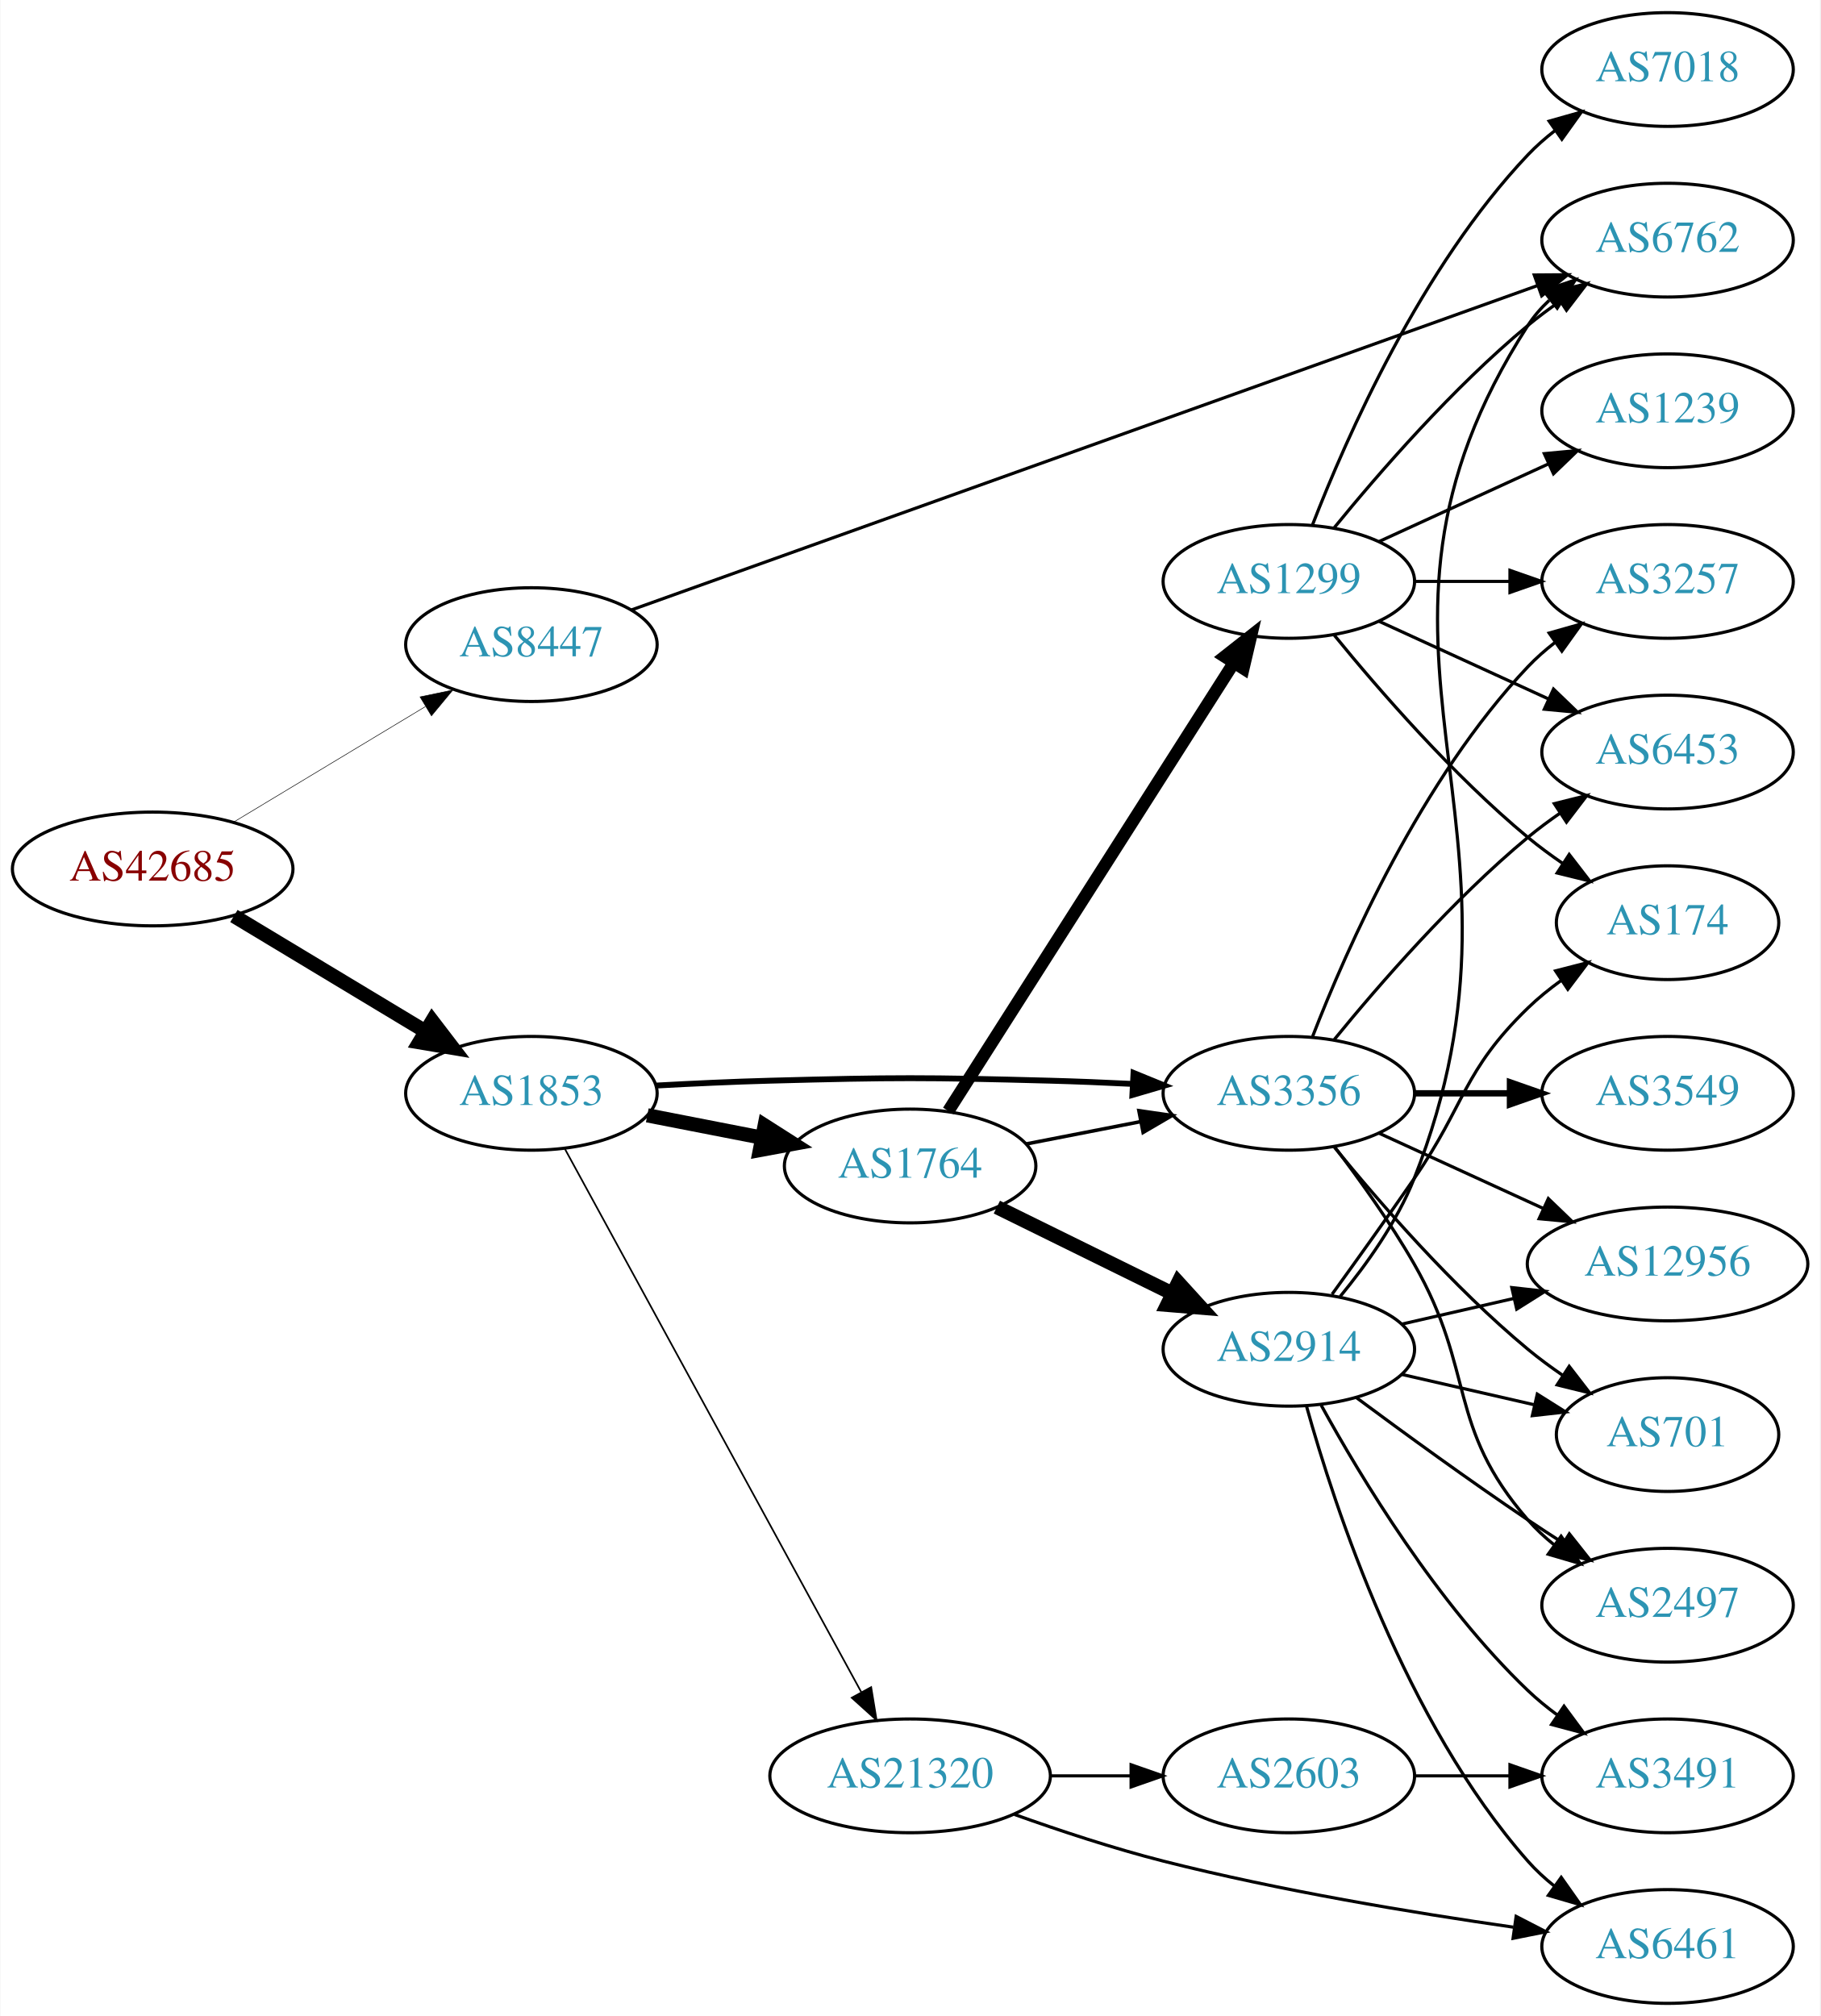
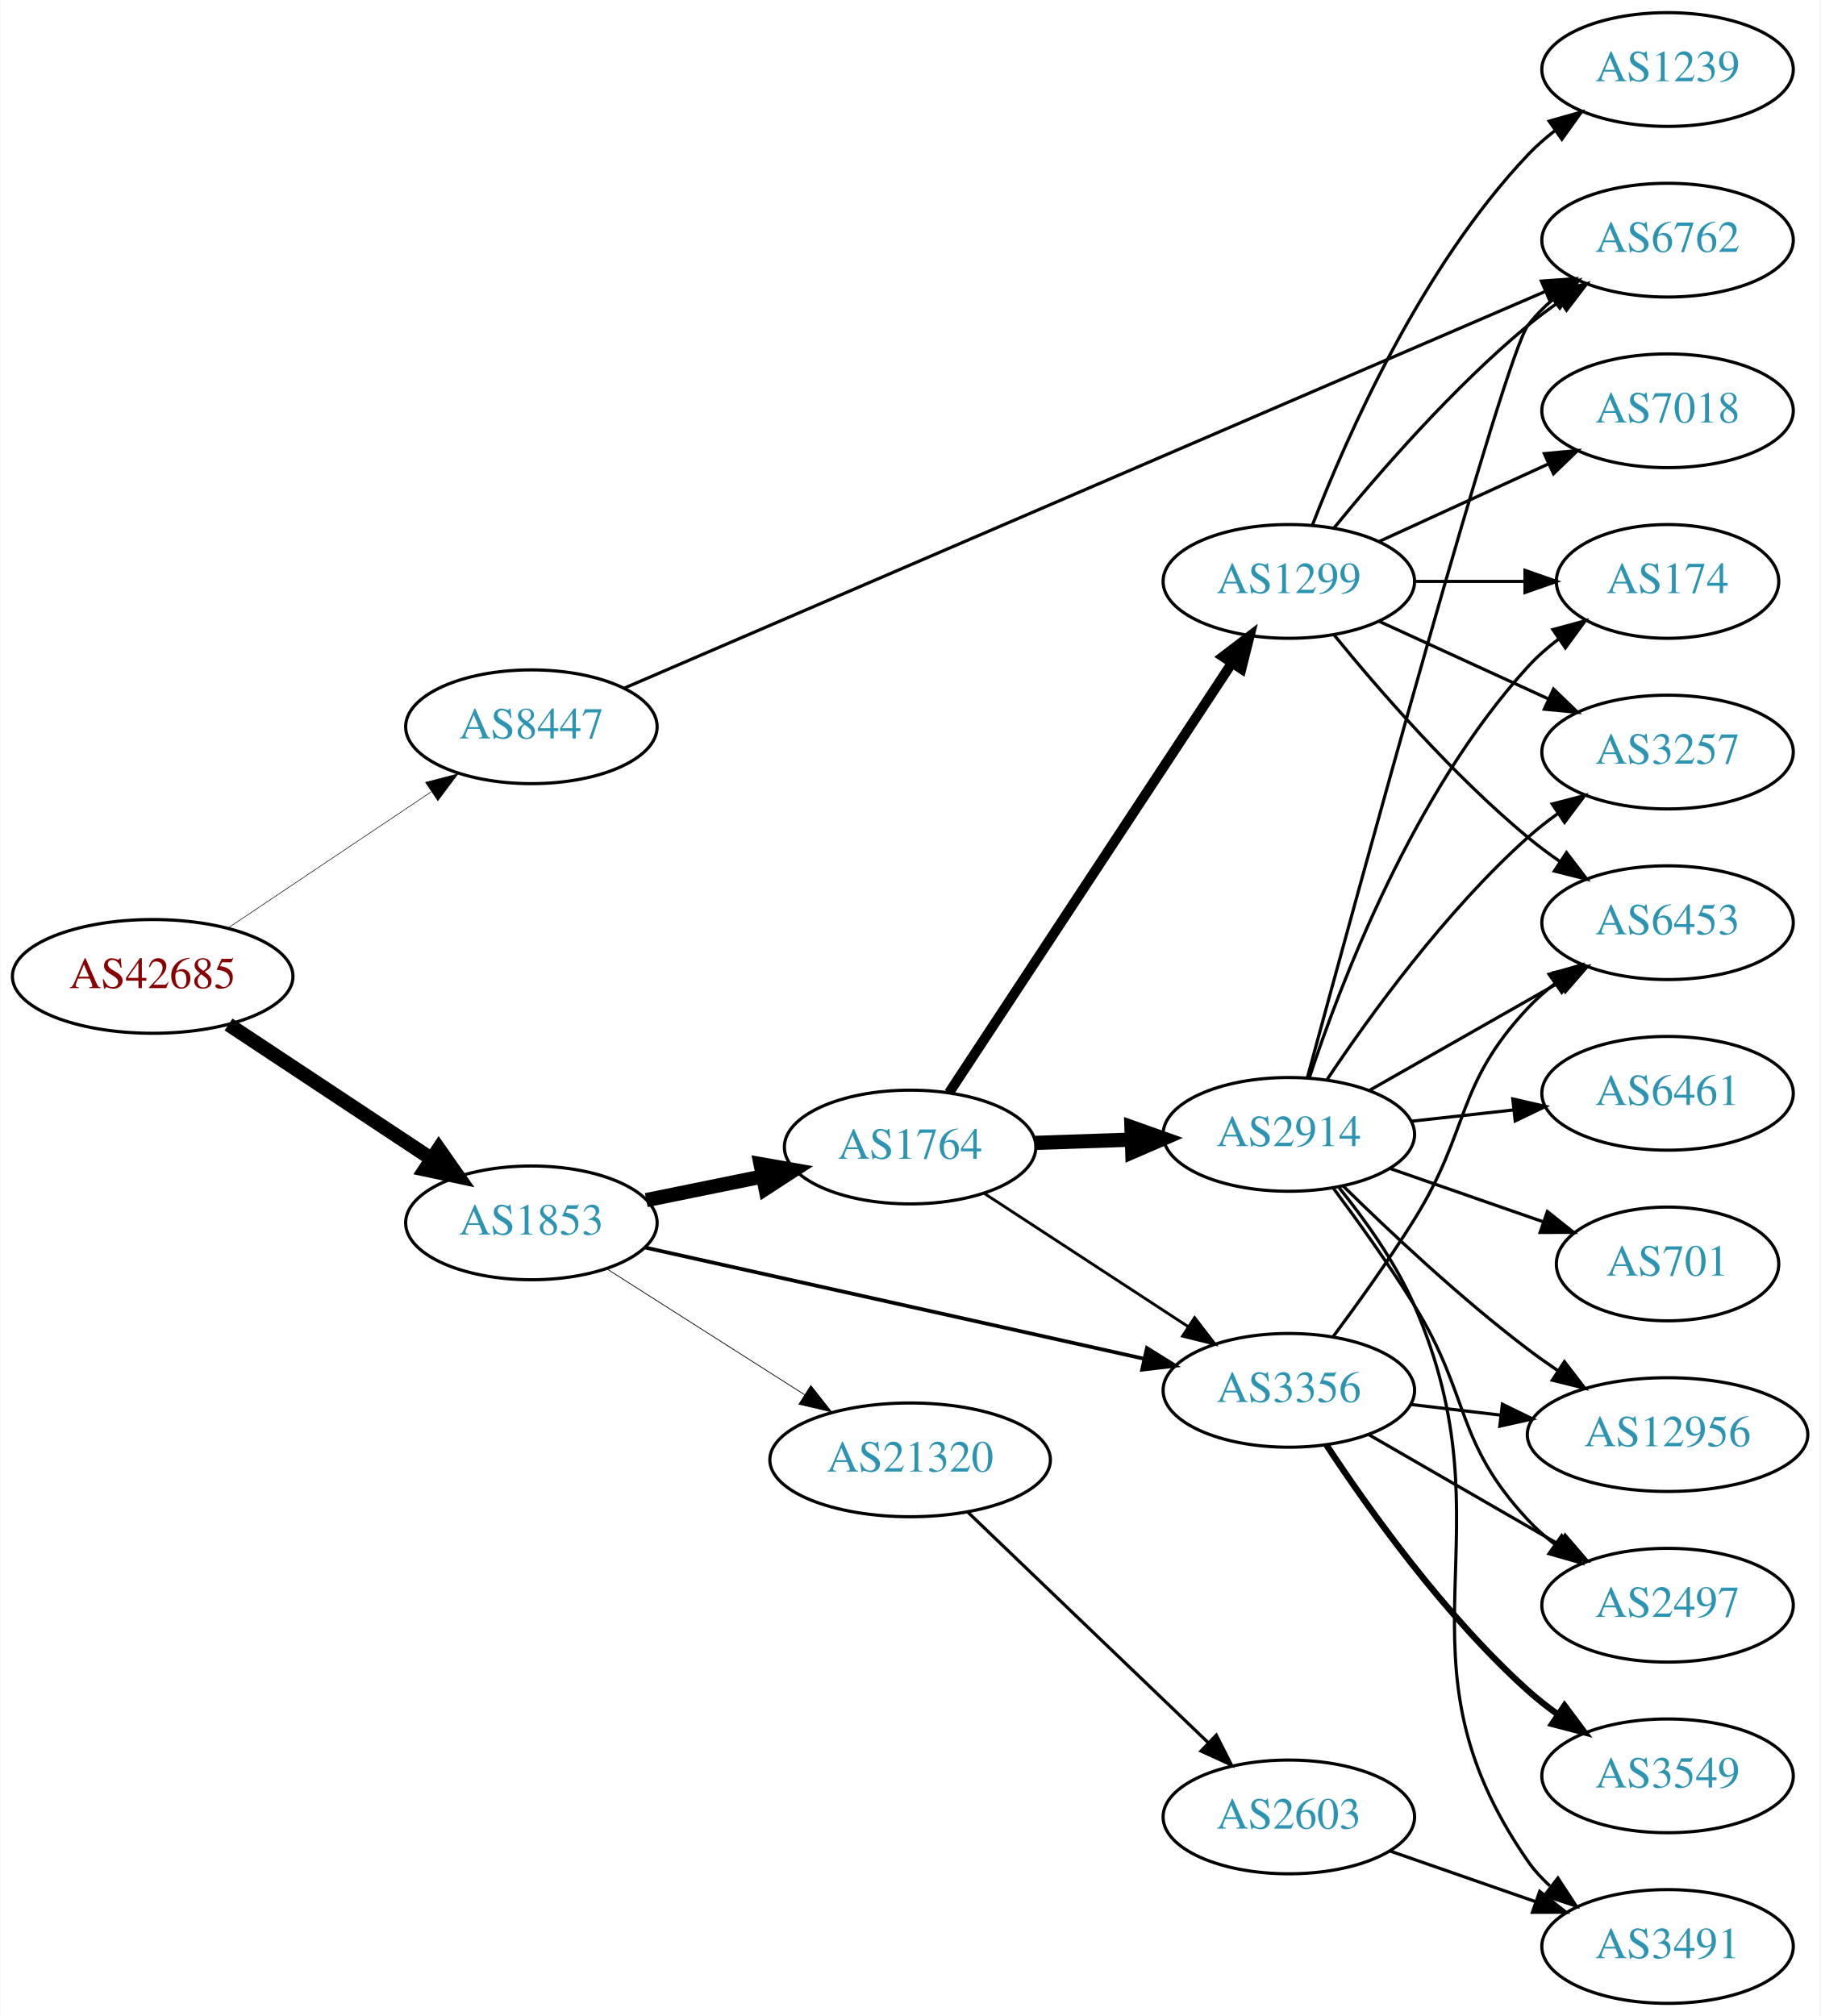
<svg xmlns="http://www.w3.org/2000/svg" xmlns:xlink="http://www.w3.org/1999/xlink" width="576pt" height="638pt" viewBox="0.00 0.00 575.76 638.00">
  <g id="graph0" class="graph" transform="scale(1 1) rotate(0) translate(4 634)">
    <polygon fill="white" stroke="none" points="-4,4 -4,-634 571.762,-634 571.762,4 -4,4" />
    <g id="node1" class="node">
      <g id="a_node1">
        <a xlink:href="/asn/42685" xlink:title="AS42685 ~ Bundeskanzleramt [AT]">
-           <ellipse fill="#ffffff" stroke="black" cx="44.196" cy="-359" rx="44.393" ry="18" />
-           <text text-anchor="middle" x="44.196" y="-355.3" font-family="Times,serif" font-size="14.00" fill="#880000">AS42685</text>
+           <ellipse fill="#ffffff" stroke="black" cx="44.196" cy="-325" rx="44.393" ry="18" />
+           <text text-anchor="middle" x="44.196" y="-321.3" font-family="Times,serif" font-size="14.00" fill="#880000">AS42685</text>
        </a>
      </g>
    </g>
    <g id="node2" class="node">
      <g id="a_node2">
        <a xlink:href="/asn/1853" xlink:title="AS1853 ~ ACOnet Backbone [AT]">
-           <ellipse fill="#ffffff" stroke="black" cx="164.039" cy="-288" rx="39.794" ry="18" />
-           <text text-anchor="middle" x="164.039" y="-284.3" font-family="Times,serif" font-size="14.00" fill="#2c94b3">AS1853</text>
+           <ellipse fill="#ffffff" stroke="black" cx="164.039" cy="-247" rx="39.794" ry="18" />
+           <text text-anchor="middle" x="164.039" y="-243.3" font-family="Times,serif" font-size="14.00" fill="#2c94b3">AS1853</text>
        </a>
      </g>
    </g>
    <g id="edge1" class="edge">
-       <path fill="none" stroke="black" stroke-width="4.5" d="M69.9,-344.116C87.495,-333.515 111.321,-319.16 130.47,-307.623" />
-       <polygon fill="black" stroke="black" stroke-width="4.5" points="132.639,-310.913 139.173,-302.379 128.575,-304.167 132.639,-310.913" />
+       <path fill="none" stroke="black" stroke-width="4.5" d="M68.197,-309.776C86.518,-297.649 112.331,-280.563 132.403,-267.278" />
+       <polygon fill="black" stroke="black" stroke-width="4.5" points="134.728,-270.461 140.894,-261.658 130.382,-263.894 134.728,-270.461" />
    </g>
    <g id="node3" class="node">
      <g id="a_node3">
        <a xlink:href="/asn/8447" xlink:title="AS8447 ~ A1 Telekom Austria AG [AT]">
-           <ellipse fill="#ffffff" stroke="black" cx="164.039" cy="-430" rx="39.794" ry="18" />
-           <text text-anchor="middle" x="164.039" y="-426.3" font-family="Times,serif" font-size="14.00" fill="#2c94b3">AS8447</text>
+           <ellipse fill="#ffffff" stroke="black" cx="164.039" cy="-404" rx="39.794" ry="18" />
+           <text text-anchor="middle" x="164.039" y="-400.3" font-family="Times,serif" font-size="14.00" fill="#2c94b3">AS8447</text>
        </a>
      </g>
    </g>
    <g id="edge2" class="edge">
-       <path fill="none" stroke="black" stroke-width="0.173" d="M69.9,-373.884C87.495,-384.485 111.321,-398.84 130.47,-410.377" />
-       <polygon fill="black" stroke="black" stroke-width="0.173" points="128.801,-413.458 139.173,-415.621 132.413,-407.462 128.801,-413.458" />
+       <path fill="none" stroke="black" stroke-width="0.18" d="M67.917,-340.232C86.211,-352.496 112.106,-369.856 132.26,-383.366" />
+       <polygon fill="black" stroke="black" stroke-width="0.18" points="130.532,-386.421 140.787,-389.083 134.43,-380.607 130.532,-386.421" />
    </g>
    <g id="node4" class="node">
      <g id="a_node4">
        <a xlink:href="/asn/1764" xlink:title="AS1764 ~ NEXTLAYER-AS [AT]">
-           <ellipse fill="#ffffff" stroke="black" cx="283.881" cy="-265" rx="39.794" ry="18" />
-           <text text-anchor="middle" x="283.881" y="-261.3" font-family="Times,serif" font-size="14.00" fill="#2c94b3">AS1764</text>
+           <ellipse fill="#ffffff" stroke="black" cx="283.881" cy="-271" rx="39.794" ry="18" />
+           <text text-anchor="middle" x="283.881" y="-267.3" font-family="Times,serif" font-size="14.00" fill="#2c94b3">AS1764</text>
        </a>
      </g>
    </g>
    <g id="edge3" class="edge">
-       <path fill="none" stroke="black" stroke-width="4.5" d="M200.715,-281.037C212.147,-278.806 224.968,-276.303 237.022,-273.951" />
-       <polygon fill="black" stroke="black" stroke-width="4.5" points="237.859,-277.799 246.919,-272.019 236.35,-270.07 237.859,-277.799" />
+       <path fill="none" stroke="black" stroke-width="4.5" d="M200.395,-254.201C211.942,-256.552 224.934,-259.198 237.132,-261.683" />
+       <polygon fill="black" stroke="black" stroke-width="4.5" points="236.558,-265.584 247.142,-263.721 238.129,-257.867 236.558,-265.584" />
    </g>
    <g id="node5" class="node">
      <g id="a_node5">
        <a xlink:href="/asn/3356" xlink:title="AS3356 ~ Level 3 Parent, LLC [US]">
-           <ellipse fill="#ffffff" stroke="black" cx="403.724" cy="-288" rx="39.794" ry="18" />
-           <text text-anchor="middle" x="403.724" y="-284.3" font-family="Times,serif" font-size="14.00" fill="#2c94b3">AS3356</text>
+           <ellipse fill="#ffffff" stroke="black" cx="403.724" cy="-194" rx="39.794" ry="18" />
+           <text text-anchor="middle" x="403.724" y="-190.3" font-family="Times,serif" font-size="14.00" fill="#2c94b3">AS3356</text>
        </a>
      </g>
    </g>
    <g id="edge4" class="edge">
-       <path fill="none" stroke="black" stroke-width="1.853" d="M203.381,-290.449C215.035,-291.087 227.879,-291.684 239.685,-292 278.956,-293.051 288.806,-293.051 328.077,-292 336.563,-291.773 345.585,-291.401 354.316,-290.972" />
-       <polygon fill="black" stroke="black" stroke-width="1.853" points="354.576,-294.464 364.381,-290.449 354.213,-287.473 354.576,-294.464" />
+       <path fill="none" stroke="black" stroke-width="1.184" d="M199.855,-239.237C241.692,-229.908 311.974,-214.236 357.848,-204.007" />
+       <polygon fill="black" stroke="black" stroke-width="1.184" points="358.816,-207.377 367.815,-201.784 357.293,-200.545 358.816,-207.377" />
    </g>
    <g id="node6" class="node">
      <g id="a_node6">
        <a xlink:href="/asn/21320" xlink:title="AS21320 ~ GEANT Vereniging [EU]">
-           <ellipse fill="#ffffff" stroke="black" cx="283.881" cy="-72" rx="44.393" ry="18" />
-           <text text-anchor="middle" x="283.881" y="-68.3" font-family="Times,serif" font-size="14.00" fill="#2c94b3">AS21320</text>
+           <ellipse fill="#ffffff" stroke="black" cx="283.881" cy="-172" rx="44.393" ry="18" />
+           <text text-anchor="middle" x="283.881" y="-168.3" font-family="Times,serif" font-size="14.00" fill="#2c94b3">AS21320</text>
        </a>
      </g>
    </g>
    <g id="edge5" class="edge">
-       <path fill="none" stroke="black" stroke-width="0.529" d="M174.682,-270.324C195.364,-232.416 244.076,-143.127 268.456,-98.442" />
-       <polygon fill="black" stroke="black" stroke-width="0.529" points="271.553,-100.072 273.27,-89.618 265.408,-96.72 271.553,-100.072" />
-     </g>
-     <g id="node11" class="node">
-       <g id="a_node11">
+       <path fill="none" stroke="black" stroke-width="0.237" d="M187.76,-232.539C205.588,-221.193 230.634,-205.252 250.551,-192.576" />
+       <polygon fill="black" stroke="black" stroke-width="0.237" points="252.459,-195.511 259.016,-187.189 248.701,-189.605 252.459,-195.511" />
+     </g>
+     <g id="node13" class="node">
+       <g id="a_node13">
        <a xlink:href="/asn/6762" xlink:title="AS6762 ~ TELECOM ITALIA SPARKLE S.p.A. [IT]">
          <ellipse fill="#ffffff" stroke="black" cx="523.566" cy="-558" rx="39.794" ry="18" />
          <text text-anchor="middle" x="523.566" y="-554.3" font-family="Times,serif" font-size="14.00" fill="#2c94b3">AS6762</text>
        </a>
      </g>
    </g>
-     <g id="edge31" class="edge">
-       <path fill="none" stroke="black" d="M195.831,-441.024C260.459,-464.162 410.217,-517.777 482.332,-543.595" />
-       <polygon fill="black" stroke="black" points="481.381,-546.972 491.975,-547.048 483.74,-540.382 481.381,-546.972" />
+     <g id="edge30" class="edge">
+       <path fill="none" stroke="black" d="M193.392,-416.213C257.278,-443.731 412.512,-510.595 484.607,-541.65" />
+       <polygon fill="black" stroke="black" points="483.641,-545.044 494.21,-545.786 486.41,-538.615 483.641,-545.044" />
    </g>
    <g id="edge8" class="edge">
-       <path fill="none" stroke="black" stroke-width="1.125" d="M320.558,-271.963C331.989,-274.194 344.811,-276.697 356.865,-279.049" />
-       <polygon fill="black" stroke="black" stroke-width="1.125" points="356.277,-282.501 366.762,-280.981 357.618,-275.63 356.277,-282.501" />
+       <path fill="none" stroke="black" stroke-width="0.9" d="M307.324,-256.336C325.59,-244.401 351.566,-227.427 371.802,-214.205" />
+       <polygon fill="black" stroke="black" stroke-width="0.9" points="373.908,-217.01 380.365,-208.61 370.079,-211.15 373.908,-217.01" />
    </g>
    <g id="node7" class="node">
      <g id="a_node7">
-         <a xlink:href="/asn/2914" xlink:title="AS2914 ~ NTT America, Inc. [US]">
-           <ellipse fill="#ffffff" stroke="black" cx="403.724" cy="-207" rx="39.794" ry="18" />
-           <text text-anchor="middle" x="403.724" y="-203.3" font-family="Times,serif" font-size="14.00" fill="#2c94b3">AS2914</text>
-         </a>
-       </g>
-     </g>
-     <g id="edge6" class="edge">
-       <path fill="none" stroke="black" stroke-width="4.5" d="M311.327,-251.984C327.739,-243.906 349.038,-233.423 366.946,-224.609" />
-       <polygon fill="black" stroke="black" stroke-width="4.5" points="368.725,-228.122 375.958,-220.174 365.247,-221.057 368.725,-228.122" />
-     </g>
-     <g id="node8" class="node">
-       <g id="a_node8">
        <a xlink:href="/asn/1299" xlink:title="AS1299 ~ Telia Carrier [EU]">
          <ellipse fill="#ffffff" stroke="black" cx="403.724" cy="-450" rx="39.794" ry="18" />
          <text text-anchor="middle" x="403.724" y="-446.3" font-family="Times,serif" font-size="14.00" fill="#2c94b3">AS1299</text>
        </a>
      </g>
    </g>
+     <g id="edge6" class="edge">
+       <path fill="none" stroke="black" stroke-width="3.15" d="M296.18,-288.163C316.892,-319.624 361.052,-386.702 385.516,-423.863" />
+       <polygon fill="black" stroke="black" stroke-width="3.15" points="382.863,-426.198 391.286,-432.626 388.71,-422.349 382.863,-426.198" />
+     </g>
+     <g id="node8" class="node">
+       <g id="a_node8">
+         <a xlink:href="/asn/2914" xlink:title="AS2914 ~ NTT America, Inc. [US]">
+           <ellipse fill="#ffffff" stroke="black" cx="403.724" cy="-275" rx="39.794" ry="18" />
+           <text text-anchor="middle" x="403.724" y="-271.3" font-family="Times,serif" font-size="14.00" fill="#2c94b3">AS2914</text>
+         </a>
+       </g>
+     </g>
    <g id="edge7" class="edge">
-       <path fill="none" stroke="black" stroke-width="3.938" d="M295.968,-282.404C316.813,-315.13 361.941,-385.976 386.314,-424.239" />
-       <polygon fill="black" stroke="black" stroke-width="3.938" points="383.428,-426.223 391.753,-432.777 389.332,-422.462 383.428,-426.223" />
-     </g>
-     <g id="node10" class="node">
-       <g id="a_node10">
-         <a xlink:href="/asn/3257" xlink:title="AS3257 ~ GTT [DE]">
-           <ellipse fill="#ffffff" stroke="black" cx="523.566" cy="-450" rx="39.794" ry="18" />
-           <text text-anchor="middle" x="523.566" y="-446.3" font-family="Times,serif" font-size="14.00" fill="#2c94b3">AS3257</text>
-         </a>
-       </g>
-     </g>
-     <g id="edge25" class="edge">
-       <path fill="none" stroke="black" d="M411.247,-305.994C421.997,-333.728 445.655,-387.429 479.37,-423 481.956,-425.728 484.874,-428.294 487.942,-430.677" />
-       <polygon fill="black" stroke="black" points="486.096,-433.658 496.29,-436.543 490.12,-427.93 486.096,-433.658" />
-     </g>
-     <g id="node14" class="node">
-       <g id="a_node14">
-         <a xlink:href="/asn/6453" xlink:title="AS6453 ~ TATA COMMUNICATIONS (AMERICA) INC [US]">
-           <ellipse fill="#ffffff" stroke="black" cx="523.566" cy="-396" rx="39.794" ry="18" />
-           <text text-anchor="middle" x="523.566" y="-392.3" font-family="Times,serif" font-size="14.00" fill="#2c94b3">AS6453</text>
-         </a>
-       </g>
-     </g>
-     <g id="edge27" class="edge">
-       <path fill="none" stroke="black" d="M418.143,-305.065C432.257,-322.375 455.672,-349.345 479.37,-369 482.587,-371.668 486.087,-374.27 489.658,-376.741" />
-       <polygon fill="black" stroke="black" points="487.735,-379.666 498.014,-382.236 491.581,-373.817 487.735,-379.666" />
-     </g>
-     <g id="node15" class="node">
-       <g id="a_node15">
+       <path fill="none" stroke="black" stroke-width="4.5" d="M323.467,-272.31C333.234,-272.641 343.85,-273.002 354.044,-273.348" />
+       <polygon fill="black" stroke="black" stroke-width="4.5" points="353.923,-277.283 364.051,-273.687 354.19,-269.413 353.923,-277.283" />
+     </g>
+     <g id="node9" class="node">
+       <g id="a_node9">
        <a xlink:href="/asn/2497" xlink:title="AS2497 ~ Internet Initiative Japan Inc. [JP]">
          <ellipse fill="#ffffff" stroke="black" cx="523.566" cy="-126" rx="39.794" ry="18" />
          <text text-anchor="middle" x="523.566" y="-122.3" font-family="Times,serif" font-size="14.00" fill="#2c94b3">AS2497</text>
        </a>
      </g>
    </g>
    <g id="edge26" class="edge">
-       <path fill="none" stroke="black" d="M418.185,-271.087C426.078,-260.73 435.927,-247.008 443.37,-234 462.935,-199.806 453.536,-182.742 479.37,-153 481.835,-150.162 484.672,-147.523 487.689,-145.094" />
-       <polygon fill="black" stroke="black" points="489.876,-147.833 495.968,-139.164 485.8,-142.142 489.876,-147.833" />
-     </g>
-     <g id="node16" class="node">
-       <g id="a_node16">
+       <path fill="none" stroke="black" d="M428.855,-180.075C446.294,-170.012 470.068,-156.293 489.306,-145.192" />
+       <polygon fill="black" stroke="black" points="491.15,-148.17 498.062,-140.14 487.651,-142.107 491.15,-148.17" />
+     </g>
+     <g id="node10" class="node">
+       <g id="a_node10">
        <a xlink:href="/asn/12956" xlink:title="AS12956 ~ TELXIUS [ES]">
-           <ellipse fill="#ffffff" stroke="black" cx="523.566" cy="-234" rx="44.393" ry="18" />
-           <text text-anchor="middle" x="523.566" y="-230.3" font-family="Times,serif" font-size="14.00" fill="#2c94b3">AS12956</text>
-         </a>
-       </g>
-     </g>
-     <g id="edge23" class="edge">
-       <path fill="none" stroke="black" d="M432.353,-275.339C447.85,-268.238 467.417,-259.272 484.364,-251.506" />
-       <polygon fill="black" stroke="black" points="485.833,-254.683 493.466,-247.335 482.917,-248.319 485.833,-254.683" />
-     </g>
-     <g id="node17" class="node">
-       <g id="a_node17">
-         <a xlink:href="/asn/701" xlink:title="AS701 ~ UUNET [US]">
-           <ellipse fill="#ffffff" stroke="black" cx="523.566" cy="-180" rx="35.194" ry="18" />
-           <text text-anchor="middle" x="523.566" y="-176.3" font-family="Times,serif" font-size="14.00" fill="#2c94b3">AS701</text>
-         </a>
-       </g>
-     </g>
-     <g id="edge24" class="edge">
-       <path fill="none" stroke="black" d="M418.143,-270.935C432.257,-253.625 455.672,-226.655 479.37,-207 482.833,-204.128 486.626,-201.331 490.48,-198.692" />
-       <polygon fill="black" stroke="black" points="492.442,-201.592 498.913,-193.203 488.623,-195.725 492.442,-201.592" />
+           <ellipse fill="#ffffff" stroke="black" cx="523.566" cy="-180" rx="44.393" ry="18" />
+           <text text-anchor="middle" x="523.566" y="-176.3" font-family="Times,serif" font-size="14.00" fill="#2c94b3">AS12956</text>
+         </a>
+       </g>
+     </g>
+     <g id="edge25" class="edge">
+       <path fill="none" stroke="black" d="M442.334,-189.532C451.337,-188.462 461.107,-187.302 470.63,-186.17" />
+       <polygon fill="black" stroke="black" points="471.301,-189.615 480.819,-184.96 470.476,-182.664 471.301,-189.615" />
+     </g>
+     <g id="node11" class="node">
+       <g id="a_node11">
+         <a xlink:href="/asn/6453" xlink:title="AS6453 ~ TATA COMMUNICATIONS (AMERICA) INC [US]">
+           <ellipse fill="#ffffff" stroke="black" cx="523.566" cy="-342" rx="39.794" ry="18" />
+           <text text-anchor="middle" x="523.566" y="-338.3" font-family="Times,serif" font-size="14.00" fill="#2c94b3">AS6453</text>
+         </a>
+       </g>
+     </g>
+     <g id="edge27" class="edge">
+       <path fill="none" stroke="black" d="M417.835,-211.122C425.604,-221.553 435.446,-235.279 443.37,-248 461.244,-276.692 456.264,-290.326 479.37,-315 481.939,-317.743 484.846,-320.32 487.907,-322.71" />
+       <polygon fill="black" stroke="black" points="486.056,-325.687 496.246,-328.585 490.087,-319.964 486.056,-325.687" />
    </g>
    <g id="node20" class="node">
      <g id="a_node20">
        <a xlink:href="/asn/3549" xlink:title="AS3549 ~ Level 3 Parent, LLC [US]">
-           <ellipse fill="#ffffff" stroke="black" cx="523.566" cy="-288" rx="39.794" ry="18" />
-           <text text-anchor="middle" x="523.566" y="-284.3" font-family="Times,serif" font-size="14.00" fill="#2c94b3">AS3549</text>
-         </a>
-       </g>
-     </g>
-     <g id="edge22" class="edge">
-       <path fill="none" stroke="black" stroke-width="2" d="M443.636,-288C453.19,-288 463.539,-288 473.502,-288" />
-       <polygon fill="black" stroke="black" stroke-width="2" points="473.695,-291.5 483.695,-288 473.694,-284.5 473.695,-291.5" />
-     </g>
-     <g id="node19" class="node">
-       <g id="a_node19">
-         <a xlink:href="/asn/6461" xlink:title="AS6461 ~ Zayo Bandwidth [US]">
-           <ellipse fill="#ffffff" stroke="black" cx="523.566" cy="-18" rx="39.794" ry="18" />
-           <text text-anchor="middle" x="523.566" y="-14.3" font-family="Times,serif" font-size="14.00" fill="#2c94b3">AS6461</text>
-         </a>
-       </g>
-     </g>
-     <g id="edge29" class="edge">
-       <path fill="none" stroke="black" d="M316.897,-59.782C331.178,-54.672 348.308,-49.004 364.077,-45 400.779,-35.681 443.091,-28.657 474.759,-24.112" />
-       <polygon fill="black" stroke="black" points="475.651,-27.521 485.068,-22.666 474.678,-20.589 475.651,-27.521" />
+           <ellipse fill="#ffffff" stroke="black" cx="523.566" cy="-72" rx="39.794" ry="18" />
+           <text text-anchor="middle" x="523.566" y="-68.3" font-family="Times,serif" font-size="14.00" fill="#2c94b3">AS3549</text>
+         </a>
+       </g>
+     </g>
+     <g id="edge24" class="edge">
+       <path fill="none" stroke="black" stroke-width="2" d="M415.589,-176.748C428.912,-156.5 452.996,-122.685 479.37,-99 482.321,-96.35 485.563,-93.8 488.905,-91.396" />
+       <polygon fill="black" stroke="black" stroke-width="2" points="490.959,-94.233 497.305,-85.749 487.053,-88.424 490.959,-94.233" />
    </g>
    <g id="node21" class="node">
      <g id="a_node21">
        <a xlink:href="/asn/2603" xlink:title="AS2603 ~ NORDUnet [NO]">
-           <ellipse fill="#ffffff" stroke="black" cx="403.724" cy="-72" rx="39.794" ry="18" />
-           <text text-anchor="middle" x="403.724" y="-68.3" font-family="Times,serif" font-size="14.00" fill="#2c94b3">AS2603</text>
+           <ellipse fill="#ffffff" stroke="black" cx="403.724" cy="-59" rx="39.794" ry="18" />
+           <text text-anchor="middle" x="403.724" y="-55.3" font-family="Times,serif" font-size="14.00" fill="#2c94b3">AS2603</text>
        </a>
      </g>
    </g>
    <g id="edge28" class="edge">
-       <path fill="none" stroke="black" d="M328.092,-72C336.405,-72 345.168,-72 353.65,-72" />
-       <polygon fill="black" stroke="black" points="353.809,-75.5 363.809,-72 353.809,-68.5 353.809,-75.5" />
-     </g>
-     <g id="node9" class="node">
-       <g id="a_node9">
+       <path fill="none" stroke="black" d="M302.017,-155.569C322.09,-136.321 355.493,-104.29 378.281,-82.438" />
+       <polygon fill="black" stroke="black" points="380.772,-84.898 385.568,-75.451 375.927,-79.846 380.772,-84.898" />
+     </g>
+     <g id="edge21" class="edge">
+       <path fill="none" stroke="black" d="M418.143,-432.935C432.257,-415.625 455.672,-388.655 479.37,-369 482.587,-366.332 486.087,-363.73 489.658,-361.259" />
+       <polygon fill="black" stroke="black" points="491.581,-364.183 498.014,-355.764 487.735,-358.334 491.581,-364.183" />
+     </g>
+     <g id="edge23" class="edge">
+       <path fill="none" stroke="black" d="M418.143,-467.065C432.257,-484.375 455.672,-511.345 479.37,-531 482.587,-533.668 486.087,-536.27 489.658,-538.741" />
+       <polygon fill="black" stroke="black" points="487.735,-541.666 498.014,-544.236 491.581,-535.817 487.735,-541.666" />
+     </g>
+     <g id="node15" class="node">
+       <g id="a_node15">
+         <a xlink:href="/asn/3257" xlink:title="AS3257 ~ GTT [DE]">
+           <ellipse fill="#ffffff" stroke="black" cx="523.566" cy="-396" rx="39.794" ry="18" />
+           <text text-anchor="middle" x="523.566" y="-392.3" font-family="Times,serif" font-size="14.00" fill="#2c94b3">AS3257</text>
+         </a>
+       </g>
+     </g>
+     <g id="edge20" class="edge">
+       <path fill="none" stroke="black" d="M432.353,-437.339C448.31,-430.027 468.58,-420.739 485.863,-412.819" />
+       <polygon fill="black" stroke="black" points="487.478,-415.929 495.111,-408.581 484.562,-409.565 487.478,-415.929" />
+     </g>
+     <g id="node17" class="node">
+       <g id="a_node17">
        <a xlink:href="/asn/174" xlink:title="AS174 ~ Cogent Communications [US]">
-           <ellipse fill="#ffffff" stroke="black" cx="523.566" cy="-342" rx="35.194" ry="18" />
-           <text text-anchor="middle" x="523.566" y="-338.3" font-family="Times,serif" font-size="14.00" fill="#2c94b3">AS174</text>
-         </a>
-       </g>
-     </g>
-     <g id="edge16" class="edge">
-       <path fill="none" stroke="black" d="M417.403,-224.406C425.018,-234.937 434.851,-248.67 443.37,-261 459.766,-284.731 458.677,-294.906 479.37,-315 482.598,-318.134 486.249,-321.089 490.027,-323.812" />
-       <polygon fill="black" stroke="black" points="488.125,-326.75 498.387,-329.383 492.006,-320.925 488.125,-326.75" />
-     </g>
-     <g id="edge20" class="edge">
-       <path fill="none" stroke="black" d="M419.974,-223.709C428.278,-233.779 437.94,-247.279 443.37,-261 487.921,-373.566 413.802,-429.232 479.37,-531 481.238,-533.899 483.54,-536.542 486.099,-538.939" />
-       <polygon fill="black" stroke="black" points="484.34,-542.006 494.376,-545.403 488.649,-536.489 484.34,-542.006" />
-     </g>
-     <g id="edge15" class="edge">
-       <path fill="none" stroke="black" d="M425.054,-191.723C439.916,-180.696 460.661,-165.593 479.37,-153 482.919,-150.611 486.67,-148.161 490.418,-145.758" />
-       <polygon fill="black" stroke="black" points="492.486,-148.591 499.067,-140.288 488.744,-142.675 492.486,-148.591" />
-     </g>
-     <g id="edge17" class="edge">
-       <path fill="none" stroke="black" d="M439.443,-214.955C450.582,-217.507 463.117,-220.379 475.01,-223.104" />
-       <polygon fill="black" stroke="black" points="474.275,-226.526 484.804,-225.348 475.838,-219.703 474.275,-226.526" />
+           <ellipse fill="#ffffff" stroke="black" cx="523.566" cy="-450" rx="35.194" ry="18" />
+           <text text-anchor="middle" x="523.566" y="-446.3" font-family="Times,serif" font-size="14.00" fill="#2c94b3">AS174</text>
+         </a>
+       </g>
    </g>
    <g id="edge18" class="edge">
-       <path fill="none" stroke="black" d="M439.443,-199.045C452.536,-196.045 467.558,-192.604 481.199,-189.478" />
-       <polygon fill="black" stroke="black" points="482.34,-192.807 491.306,-187.162 480.777,-185.984 482.34,-192.807" />
+       <path fill="none" stroke="black" d="M443.636,-450C454.723,-450 466.883,-450 478.265,-450" />
+       <polygon fill="black" stroke="black" points="478.447,-453.5 488.447,-450 478.447,-446.5 478.447,-453.5" />
    </g>
    <g id="node18" class="node">
      <g id="a_node18">
-         <a xlink:href="/asn/3491" xlink:title="AS3491 ~ PCCW Global, Inc. [US]">
-           <ellipse fill="#ffffff" stroke="black" cx="523.566" cy="-72" rx="39.794" ry="18" />
-           <text text-anchor="middle" x="523.566" y="-68.3" font-family="Times,serif" font-size="14.00" fill="#2c94b3">AS3491</text>
+         <a xlink:href="/asn/7018" xlink:title="AS7018 ~ AT&amp;T Services, Inc. [US]">
+           <ellipse fill="#ffffff" stroke="black" cx="523.566" cy="-504" rx="39.794" ry="18" />
+           <text text-anchor="middle" x="523.566" y="-500.3" font-family="Times,serif" font-size="14.00" fill="#2c94b3">AS7018</text>
        </a>
      </g>
    </g>
    <g id="edge19" class="edge">
-       <path fill="none" stroke="black" d="M413.965,-189.287C426.51,-166.439 450.687,-126.389 479.37,-99 482.238,-96.261 485.427,-93.653 488.736,-91.215" />
-       <polygon fill="black" stroke="black" points="490.8,-94.044 497.096,-85.523 486.86,-88.258 490.8,-94.044" />
-     </g>
-     <g id="edge21" class="edge">
-       <path fill="none" stroke="black" d="M409.297,-189.054C418.202,-157.005 440.487,-89.158 479.37,-45 481.854,-42.179 484.704,-39.551 487.729,-37.129" />
-       <polygon fill="black" stroke="black" points="489.915,-39.869 496.019,-31.209 485.847,-34.172 489.915,-39.869" />
+       <path fill="none" stroke="black" d="M432.353,-462.661C448.31,-469.973 468.58,-479.261 485.863,-487.181" />
+       <polygon fill="black" stroke="black" points="484.562,-490.435 495.111,-491.419 487.478,-484.071 484.562,-490.435" />
+     </g>
+     <g id="node19" class="node">
+       <g id="a_node19">
+         <a xlink:href="/asn/1239" xlink:title="AS1239 ~ Sprint [US]">
+           <ellipse fill="#ffffff" stroke="black" cx="523.566" cy="-612" rx="39.794" ry="18" />
+           <text text-anchor="middle" x="523.566" y="-608.3" font-family="Times,serif" font-size="14.00" fill="#2c94b3">AS1239</text>
+         </a>
+       </g>
+     </g>
+     <g id="edge22" class="edge">
+       <path fill="none" stroke="black" d="M411.247,-467.994C421.997,-495.728 445.655,-549.429 479.37,-585 481.956,-587.728 484.874,-590.294 487.942,-592.677" />
+       <polygon fill="black" stroke="black" points="486.096,-595.658 496.29,-598.543 490.12,-589.93 486.096,-595.658" />
    </g>
    <g id="edge9" class="edge">
-       <path fill="none" stroke="black" d="M418.143,-432.935C432.257,-415.625 455.672,-388.655 479.37,-369 482.833,-366.128 486.626,-363.331 490.48,-360.692" />
-       <polygon fill="black" stroke="black" points="492.442,-363.592 498.913,-355.203 488.623,-357.725 492.442,-363.592" />
+       <path fill="none" stroke="black" d="M417.864,-257.895C425.642,-247.471 435.485,-233.745 443.37,-221 461.362,-191.919 456.073,-178.032 479.37,-153 481.931,-150.249 484.832,-147.667 487.89,-145.274" />
+       <polygon fill="black" stroke="black" points="490.07,-148.019 496.224,-139.394 486.035,-142.299 490.07,-148.019" />
    </g>
    <g id="edge10" class="edge">
-       <path fill="none" stroke="black" d="M443.636,-450C453.19,-450 463.539,-450 473.502,-450" />
-       <polygon fill="black" stroke="black" points="473.695,-453.5 483.695,-450 473.694,-446.5 473.695,-453.5" />
+       <path fill="none" stroke="black" d="M420.872,-258.704C435.509,-244.329 457.997,-223.205 479.37,-207 482.365,-204.729 485.556,-202.468 488.796,-200.276" />
+       <polygon fill="black" stroke="black" points="490.918,-203.071 497.383,-194.677 487.095,-197.207 490.918,-203.071" />
    </g>
    <g id="edge11" class="edge">
-       <path fill="none" stroke="black" d="M418.143,-467.065C432.257,-484.375 455.672,-511.345 479.37,-531 482.587,-533.668 486.087,-536.27 489.658,-538.741" />
-       <polygon fill="black" stroke="black" points="487.735,-541.666 498.014,-544.236 491.581,-535.817 487.735,-541.666" />
+       <path fill="none" stroke="black" d="M429.141,-288.882C446.6,-298.809 470.301,-312.284 489.462,-323.178" />
+       <polygon fill="black" stroke="black" points="487.757,-326.235 498.181,-328.135 491.217,-320.15 487.757,-326.235" />
    </g>
    <g id="node12" class="node">
      <g id="a_node12">
-         <a xlink:href="/asn/7018" xlink:title="AS7018 ~ AT&amp;T Services, Inc. [US]">
-           <ellipse fill="#ffffff" stroke="black" cx="523.566" cy="-612" rx="39.794" ry="18" />
-           <text text-anchor="middle" x="523.566" y="-608.3" font-family="Times,serif" font-size="14.00" fill="#2c94b3">AS7018</text>
+         <a xlink:href="/asn/6461" xlink:title="AS6461 ~ Zayo Bandwidth [US]">
+           <ellipse fill="#ffffff" stroke="black" cx="523.566" cy="-288" rx="39.794" ry="18" />
+           <text text-anchor="middle" x="523.566" y="-284.3" font-family="Times,serif" font-size="14.00" fill="#2c94b3">AS6461</text>
        </a>
      </g>
    </g>
    <g id="edge12" class="edge">
-       <path fill="none" stroke="black" d="M411.247,-467.994C421.997,-495.728 445.655,-549.429 479.37,-585 481.956,-587.728 484.874,-590.294 487.942,-592.677" />
-       <polygon fill="black" stroke="black" points="486.096,-595.658 496.29,-598.543 490.12,-589.93 486.096,-595.658" />
-     </g>
-     <g id="node13" class="node">
-       <g id="a_node13">
-         <a xlink:href="/asn/1239" xlink:title="AS1239 ~ Sprint [US]">
-           <ellipse fill="#ffffff" stroke="black" cx="523.566" cy="-504" rx="39.794" ry="18" />
-           <text text-anchor="middle" x="523.566" y="-500.3" font-family="Times,serif" font-size="14.00" fill="#2c94b3">AS1239</text>
-         </a>
-       </g>
+       <path fill="none" stroke="black" d="M442.334,-279.149C452.645,-280.287 463.962,-281.535 474.763,-282.726" />
+       <polygon fill="black" stroke="black" points="474.586,-286.228 484.909,-283.846 475.353,-279.27 474.586,-286.228" />
    </g>
    <g id="edge13" class="edge">
-       <path fill="none" stroke="black" d="M432.353,-462.661C448.31,-469.973 468.58,-479.261 485.863,-487.181" />
-       <polygon fill="black" stroke="black" points="484.562,-490.435 495.111,-491.419 487.478,-484.071 484.562,-490.435" />
+       <path fill="none" stroke="black" d="M409.596,-293.01C424.975,-349.673 471.913,-521.149 479.37,-531 481.639,-533.997 484.345,-536.743 487.28,-539.239" />
+       <polygon fill="black" stroke="black" points="485.319,-542.141 495.444,-545.261 489.474,-536.508 485.319,-542.141" />
+     </g>
+     <g id="node14" class="node">
+       <g id="a_node14">
+         <a xlink:href="/asn/3491" xlink:title="AS3491 ~ PCCW Global, Inc. [US]">
+           <ellipse fill="#ffffff" stroke="black" cx="523.566" cy="-18" rx="39.794" ry="18" />
+           <text text-anchor="middle" x="523.566" y="-14.3" font-family="Times,serif" font-size="14.00" fill="#2c94b3">AS3491</text>
+         </a>
+       </g>
    </g>
    <g id="edge14" class="edge">
-       <path fill="none" stroke="black" d="M432.353,-437.339C448.31,-430.027 468.58,-420.739 485.863,-412.819" />
-       <polygon fill="black" stroke="black" points="487.478,-415.929 495.111,-408.581 484.562,-409.565 487.478,-415.929" />
-     </g>
-     <g id="edge30" class="edge">
-       <path fill="none" stroke="black" d="M443.636,-72C453.19,-72 463.539,-72 473.502,-72" />
-       <polygon fill="black" stroke="black" points="473.695,-75.5 483.695,-72 473.694,-68.5 473.695,-75.5" />
+       <path fill="none" stroke="black" d="M419.621,-258.144C427.807,-248.025 437.468,-234.525 443.37,-221 475.303,-147.822 433.831,-110.581 479.37,-45 481.337,-42.167 483.708,-39.571 486.313,-37.204" />
+       <polygon fill="black" stroke="black" points="488.865,-39.657 494.663,-30.79 484.601,-34.106 488.865,-39.657" />
+     </g>
+     <g id="edge15" class="edge">
+       <path fill="none" stroke="black" d="M415.866,-292.417C429.273,-312.482 453.262,-345.675 479.37,-369 482.328,-371.642 485.575,-374.187 488.919,-376.588" />
+       <polygon fill="black" stroke="black" points="487.069,-379.562 497.322,-382.232 490.972,-373.751 487.069,-379.562" />
+     </g>
+     <g id="node16" class="node">
+       <g id="a_node16">
+         <a xlink:href="/asn/701" xlink:title="AS701 ~ UUNET [US]">
+           <ellipse fill="#ffffff" stroke="black" cx="523.566" cy="-234" rx="35.194" ry="18" />
+           <text text-anchor="middle" x="523.566" y="-230.3" font-family="Times,serif" font-size="14.00" fill="#2c94b3">AS701</text>
+         </a>
+       </g>
+     </g>
+     <g id="edge16" class="edge">
+       <path fill="none" stroke="black" d="M435.686,-264.228C450.594,-259.041 468.612,-252.772 484.365,-247.291" />
+       <polygon fill="black" stroke="black" points="485.538,-250.589 493.833,-243.997 483.238,-243.977 485.538,-250.589" />
+     </g>
+     <g id="edge17" class="edge">
+       <path fill="none" stroke="black" d="M410.164,-292.796C419.987,-322.6 443.098,-383.247 479.37,-423 482.254,-426.16 485.59,-429.09 489.105,-431.764" />
+       <polygon fill="black" stroke="black" points="487.276,-434.754 497.501,-437.527 491.237,-428.982 487.276,-434.754" />
+     </g>
+     <g id="edge29" class="edge">
+       <path fill="none" stroke="black" d="M435.686,-48.228C449.782,-43.323 466.659,-37.452 481.772,-32.193" />
+       <polygon fill="black" stroke="black" points="483.108,-35.434 491.402,-28.843 480.807,-28.823 483.108,-35.434" />
    </g>
  </g>
</svg>
